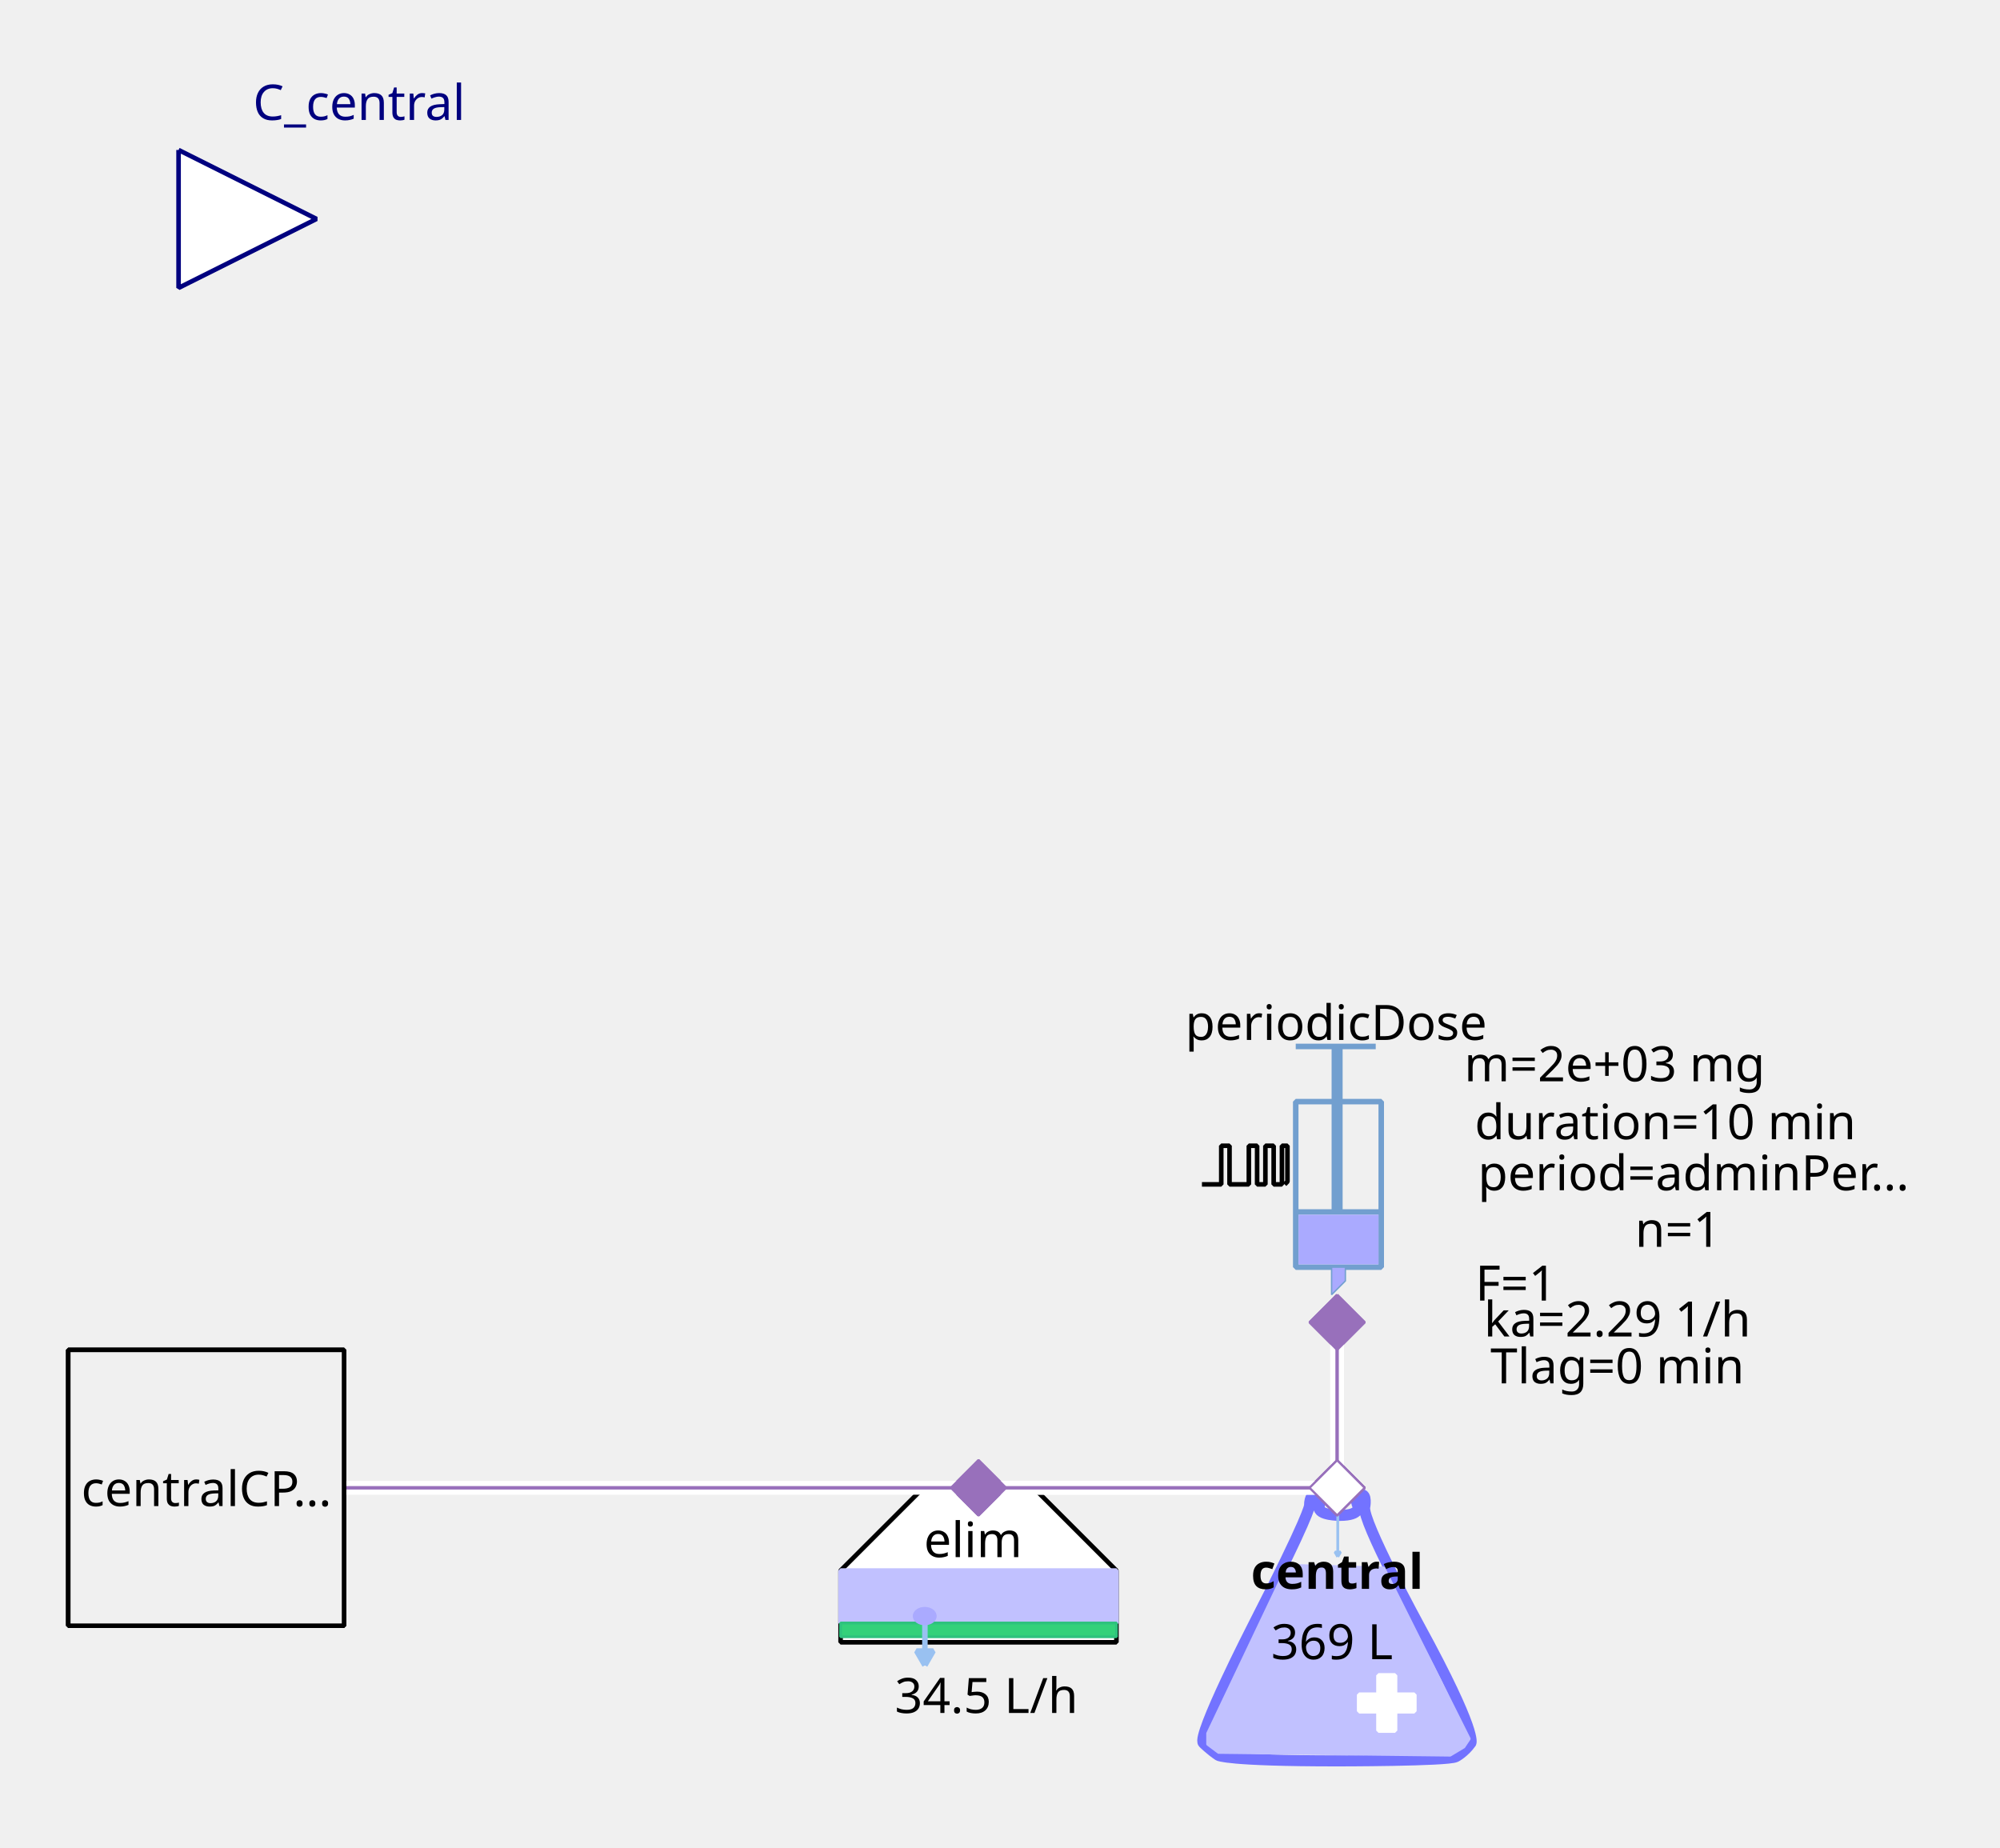
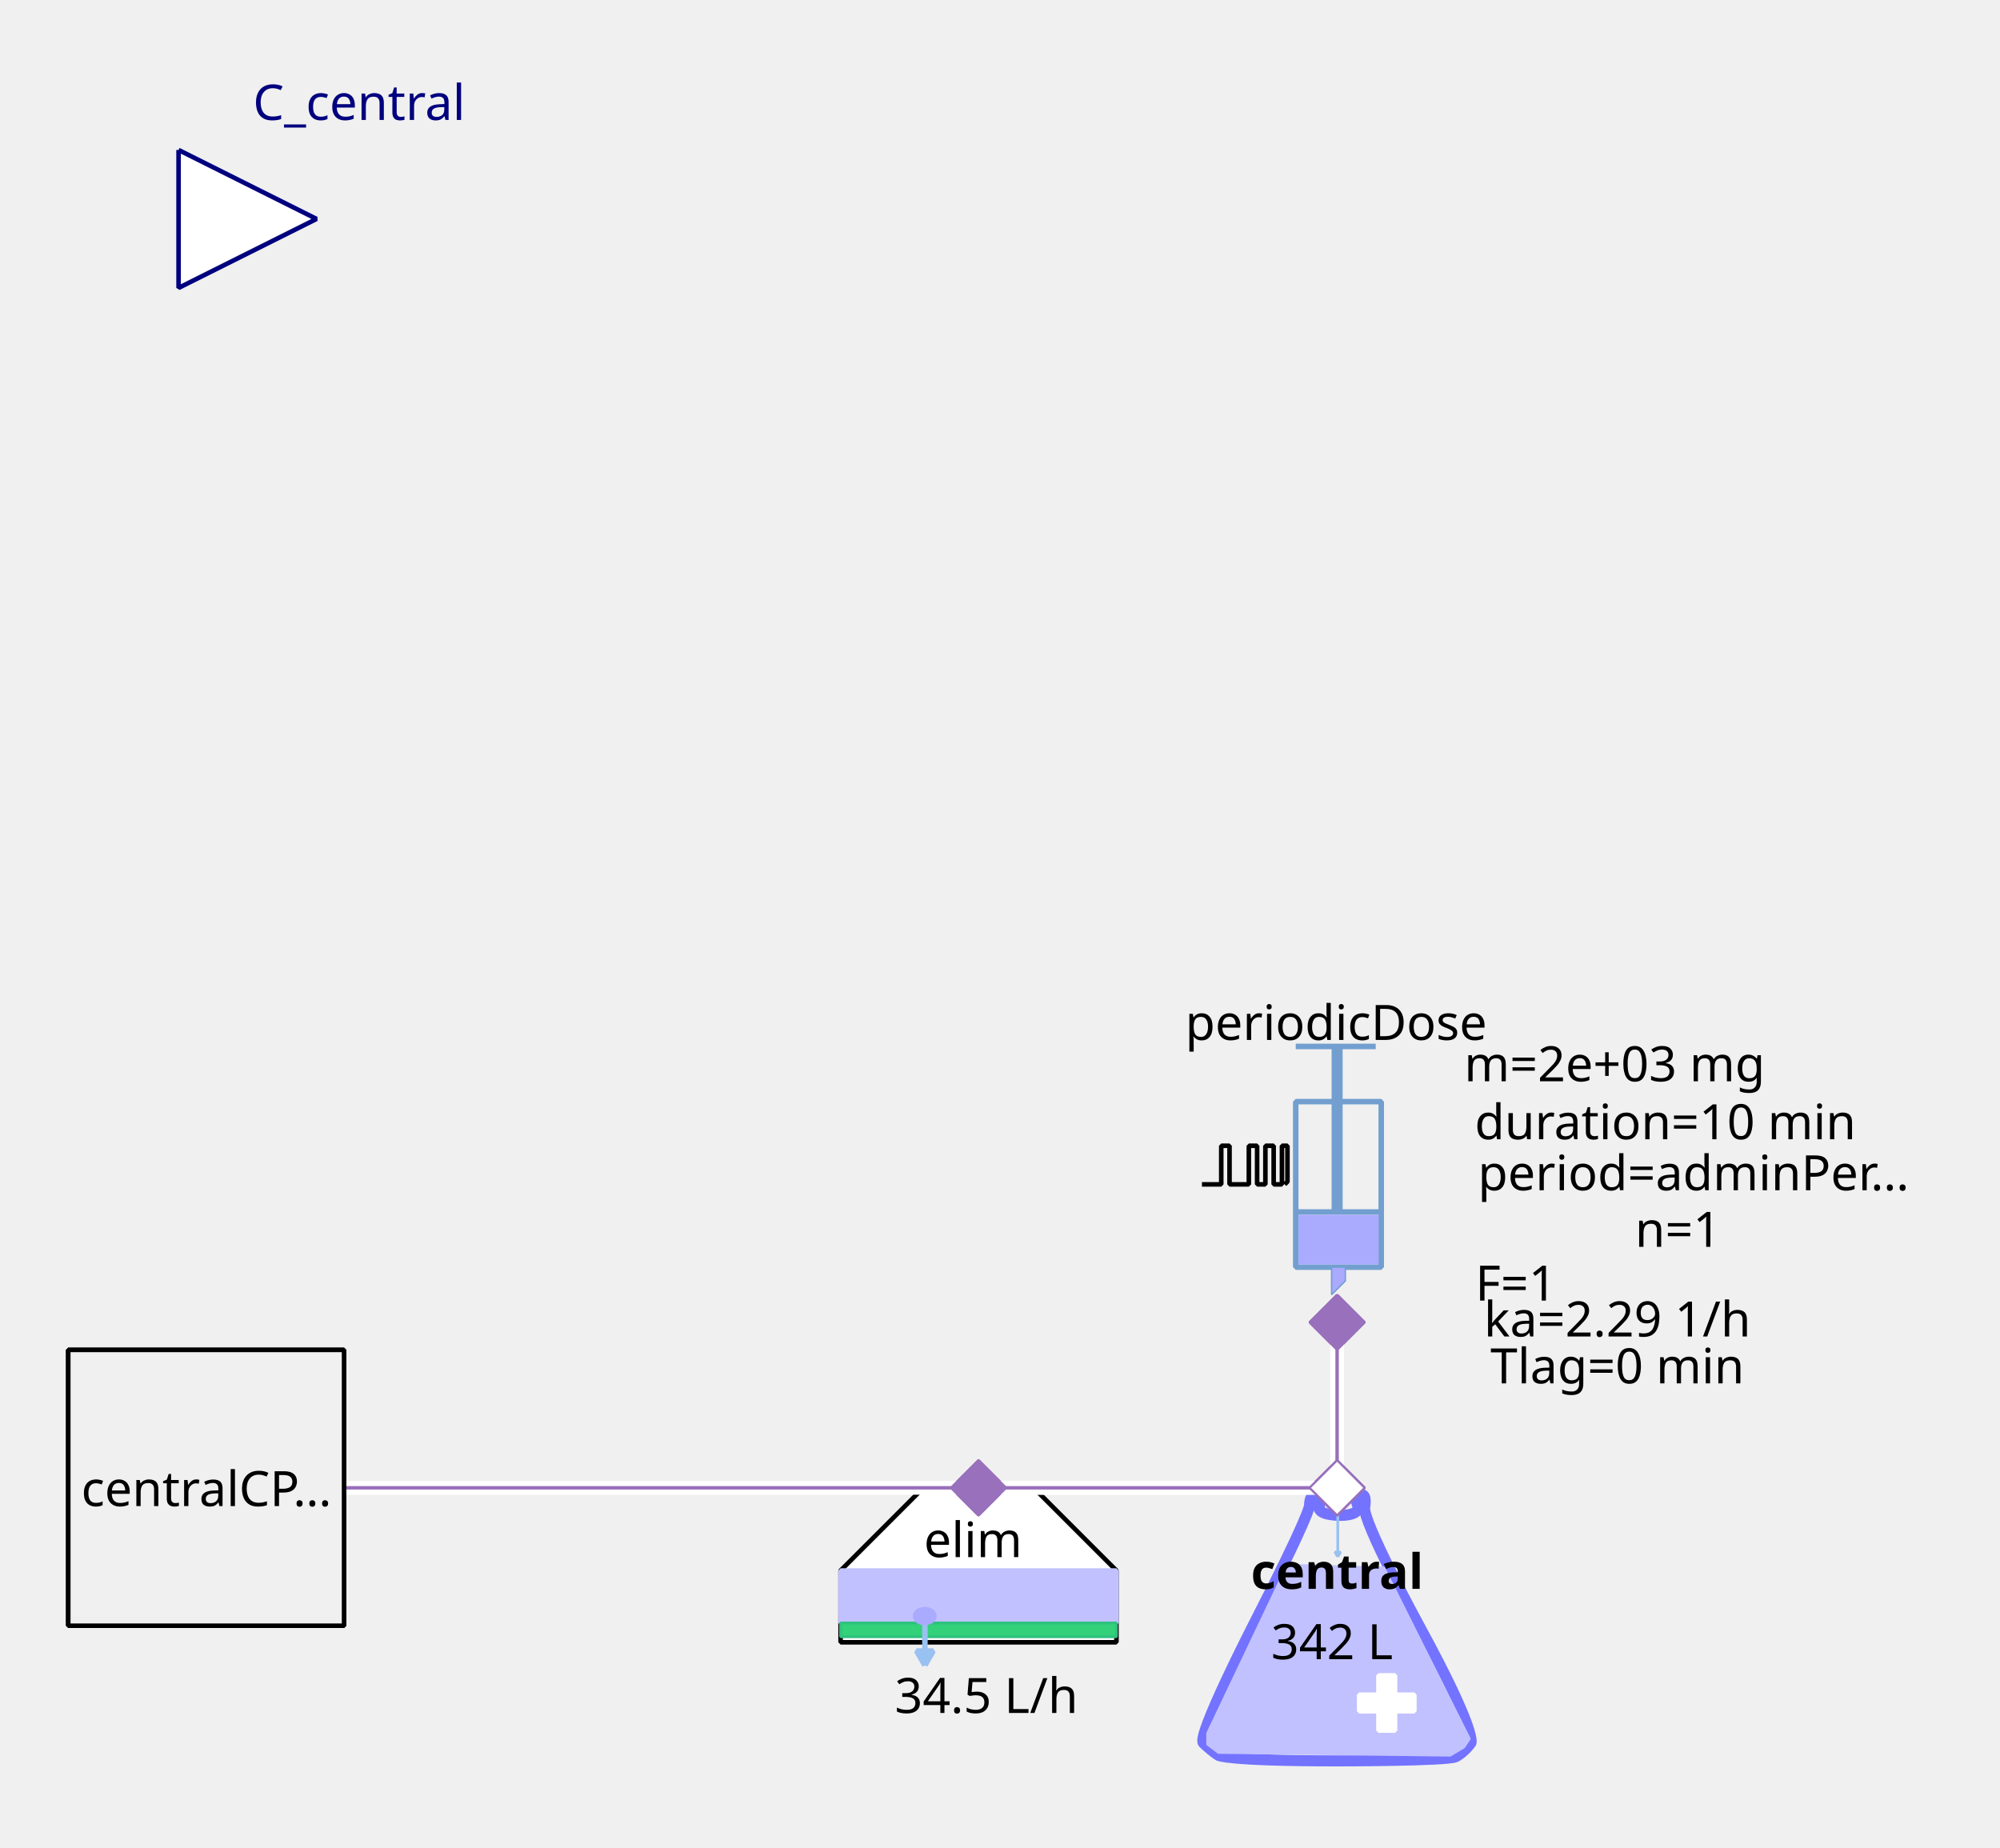
<svg xmlns="http://www.w3.org/2000/svg" width="115.711mm" height="106.892mm" viewBox="0 0 328 303" version="1.2" baseProfile="tiny">
  <defs>
</defs>
  <g fill="none" stroke="black" stroke-width="1" fill-rule="evenodd" stroke-linecap="square" stroke-linejoin="bevel">
    <g fill="none" stroke="#7373ff" stroke-opacity="1" stroke-width="8" stroke-linecap="butt" stroke-linejoin="miter" stroke-miterlimit="1" transform="matrix(0.22619,0,0,-0.22619,219.06,266.619)" font-family="Sans" font-size="10" font-weight="400" font-style="normal">
      <path vector-effect="none" fill-rule="evenodd" d="M-19,87 C-19,87 -19,80 -60,0 C-60,0 -101,-80 -96,-85 C-96,-85 -91,-90 -85,-94 C-85,-94 -79,-98 1,-98 C1,-98 81,-98 87,-95 C87,-95 93,-92 98,-85 C98,-85 103,-78 61,-1 C61,-1 19,76 21,86 C21,86 23,96 18,95 C18,95 13,94 16,87 C16,87 19,80 3,80 C3,80 -13,80 -12,86 C-12,86 -11,92 -12,94 C-12,94 -13,96 -16,95 C-16,95 -19,94 -19,87 " />
    </g>
    <g fill="#c1c1ff" fill-opacity="1" stroke="#c1c1ff" stroke-opacity="1" stroke-width="1.75" stroke-linecap="butt" stroke-linejoin="miter" stroke-miterlimit="1" transform="matrix(0.22619,0,0,-0.22619,219.06,272.5)" font-family="Sans" font-size="10" font-weight="400" font-style="normal">
      <path vector-effect="none" fill-rule="evenodd" d="M-35,70 L-93,-52 L-93,-60 L-85,-66 L83,-68 L93,-62 L97,-56 L35,68 L-35,70" />
    </g>
    <g fill="#ffffff" fill-opacity="1" stroke="#ffffff" stroke-opacity="1" stroke-width="1" stroke-linecap="butt" stroke-linejoin="miter" stroke-miterlimit="1" transform="matrix(0.22619,0,0,0.22619,227.429,279.286)" font-family="Sans" font-size="10" font-weight="400" font-style="normal">
      <rect vector-effect="non-scaling-stroke" x="-6" y="-20" width="12" height="40" />
    </g>
    <g fill="#ffffff" fill-opacity="1" stroke="#ffffff" stroke-opacity="1" stroke-width="1" stroke-linecap="butt" stroke-linejoin="miter" stroke-miterlimit="1" transform="matrix(0,0.22619,-0.22619,0,227.429,279.286)" font-family="Sans" font-size="10" font-weight="400" font-style="normal">
      <rect vector-effect="non-scaling-stroke" x="-6" y="-20" width="12" height="40" />
    </g>
    <g fill="none" stroke="#99c1f1" stroke-opacity="1" stroke-width="2" stroke-linecap="butt" stroke-linejoin="miter" stroke-miterlimit="1" transform="matrix(0.22619,0,0,-0.22619,219.392,251.697)" font-family="Sans" font-size="10" font-weight="400" font-style="normal">
      <path vector-effect="none" fill-rule="evenodd" d="M0,16 L0,-16" />
    </g>
    <g fill="#99c1f1" fill-opacity="1" stroke="#99c1f1" stroke-opacity="1" stroke-width="2" stroke-linecap="butt" stroke-linejoin="miter" stroke-miterlimit="1" transform="matrix(0.22619,0,0,-0.22619,219.392,251.697)" font-family="Sans" font-size="10" font-weight="400" font-style="normal">
      <path vector-effect="none" fill-rule="evenodd" d="M0,-16 L2,-12.536 L-2,-12.536 L0,-16" />
    </g>
    <g fill="none" stroke="#000000" stroke-opacity="1" stroke-width="1" stroke-linecap="butt" stroke-linejoin="miter" stroke-miterlimit="1" transform="matrix(1,0,0,1,219.286,257.571)" font-family="Noto Sans" font-size="8" font-weight="700" font-style="normal">
      <text fill="#000000" fill-opacity="1" stroke="none" xml:space="preserve" x="-14.141" y="3" font-family="Noto Sans" font-size="8" font-weight="700" font-style="normal">central</text>
    </g>
    <g fill="none" stroke="#000000" stroke-opacity="1" stroke-width="1" stroke-linecap="butt" stroke-linejoin="miter" stroke-miterlimit="1" transform="matrix(1,0,0,1,219.06,269.107)" font-family="Noto Sans" font-size="8" font-weight="400" font-style="normal">
-       <text fill="#000000" fill-opacity="1" stroke="none" xml:space="preserve" x="-0.606" y="3" font-family="Noto Sans" font-size="8" font-weight="400" font-style="normal" text-anchor="middle">369 L</text>
+       <text fill="#000000" fill-opacity="1" stroke="none" xml:space="preserve" x="-0.606" y="3" font-family="Noto Sans" font-size="8" font-weight="400" font-style="normal" text-anchor="middle">342 L</text>
    </g>
    <g fill="#ffffff" fill-opacity="1" stroke="#9870bb" stroke-opacity="1" stroke-width="8" stroke-linecap="butt" stroke-linejoin="miter" stroke-miterlimit="1" transform="matrix(0.0452381,0,0,-0.0452381,219.286,244)" font-family="Sans" font-size="10" font-weight="400" font-style="normal">
      <path vector-effect="none" fill-rule="evenodd" d="M-100,0 L0,100 L100,0 L0,-100 L-100,0" />
    </g>
    <g fill="#ffffff" fill-opacity="1" stroke="#000000" stroke-opacity="1" stroke-width="1" stroke-linecap="butt" stroke-linejoin="miter" stroke-miterlimit="1" transform="matrix(0.22619,0,0,-0.22619,160.476,266.619)" font-family="Sans" font-size="10" font-weight="400" font-style="normal">
      <path vector-effect="non-scaling-stroke" fill-rule="evenodd" d="M-40,100 L40,100 L100,40 L100,-12 L80,-12 L-76,-12 L-100,-12 L-100,40 L-100,40 L-40,100" />
    </g>
    <g fill="none" stroke="#000000" stroke-opacity="1" stroke-width="1" stroke-linecap="butt" stroke-linejoin="miter" stroke-miterlimit="1" transform="matrix(1,0,0,1,159.571,252.369)" font-family="Noto Sans" font-size="8" font-weight="400" font-style="normal">
      <text fill="#000000" fill-opacity="1" stroke="none" xml:space="preserve" x="-8.047" y="3" font-family="Noto Sans" font-size="8" font-weight="400" font-style="normal">elim</text>
    </g>
    <g fill="#c1c1ff" fill-opacity="1" stroke="#c1c1ff" stroke-opacity="1" stroke-width="1" stroke-linecap="butt" stroke-linejoin="miter" stroke-miterlimit="1" transform="matrix(0.22619,0,0,0.22619,160.476,261.869)" font-family="Sans" font-size="10" font-weight="400" font-style="normal">
      <rect vector-effect="non-scaling-stroke" x="-100" y="-19" width="200" height="38" />
    </g>
    <g fill="#33d17a" fill-opacity="1" stroke="#2ec27e" stroke-opacity="1" stroke-width="2" stroke-linecap="butt" stroke-linejoin="miter" stroke-miterlimit="1" transform="matrix(0.22619,0,0,0.22619,160.476,267.298)" font-family="Sans" font-size="10" font-weight="400" font-style="normal">
      <rect x="-100" y="-5" width="200" height="10" />
    </g>
    <g fill="none" stroke="#99c1f1" stroke-opacity="1" stroke-width="4" stroke-linecap="butt" stroke-linejoin="miter" stroke-miterlimit="1" transform="matrix(0.22619,0,0,-0.22619,151.683,269.496)" font-family="Sans" font-size="10" font-weight="400" font-style="normal">
      <path vector-effect="none" fill-rule="evenodd" d="M0,16 L0,-16" />
    </g>
    <g fill="#99c1f1" fill-opacity="1" stroke="#99c1f1" stroke-opacity="1" stroke-width="4" stroke-linecap="butt" stroke-linejoin="miter" stroke-miterlimit="1" transform="matrix(0.22619,0,0,-0.22619,151.683,269.496)" font-family="Sans" font-size="10" font-weight="400" font-style="normal">
      <path vector-effect="none" fill-rule="evenodd" d="M0,-16 L6,-5.608 L-6,-5.608 L0,-16" />
    </g>
    <g fill="#aaaaff" fill-opacity="1" stroke="#aaaaff" stroke-opacity="1" stroke-width="1" stroke-linecap="butt" stroke-linejoin="miter" stroke-miterlimit="1" transform="matrix(0.22619,0,0,-0.22619,151.655,265.036)" font-family="Sans" font-size="10" font-weight="400" font-style="normal">
      <path vector-effect="non-scaling-stroke" fill-rule="evenodd" d="M7,0 C7,-2.761 3.866,-5 0,-5 C-3.866,-5 -7,-2.761 -7,0 C-7,2.761 -3.866,5 0,5 C3.866,5 7,2.761 7,0 " />
    </g>
    <g fill="none" stroke="#000000" stroke-opacity="1" stroke-width="1" stroke-linecap="butt" stroke-linejoin="miter" stroke-miterlimit="1" transform="matrix(1,0,0,1,161.155,277.929)" font-family="Noto Sans" font-size="8" font-weight="400" font-style="normal">
      <text fill="#000000" fill-opacity="1" stroke="none" xml:space="preserve" x="0.613" y="3" font-family="Noto Sans" font-size="8" font-weight="400" font-style="normal" text-anchor="middle">34.5 L/h</text>
    </g>
    <g fill="#9870bb" fill-opacity="1" stroke="#9870bb" stroke-opacity="1" stroke-width="8" stroke-linecap="butt" stroke-linejoin="miter" stroke-miterlimit="1" transform="matrix(0.0452381,0,0,-0.0452381,160.476,244)" font-family="Sans" font-size="10" font-weight="400" font-style="normal">
      <path vector-effect="none" fill-rule="evenodd" d="M-100,0 L0,100 L100,0 L0,-100 L-100,0" />
    </g>
    <g fill="none" stroke="#729fcf" stroke-opacity="1" stroke-width="4" stroke-linecap="butt" stroke-linejoin="miter" stroke-miterlimit="1" transform="matrix(0.22619,0,0,0.22619,215.214,195.595)" font-family="Sans" font-size="10" font-weight="400" font-style="normal">
      <rect x="-12" y="-66" width="62" height="120" />
    </g>
    <g fill="none" stroke="#729fcf" stroke-opacity="1" stroke-width="8" stroke-linecap="butt" stroke-linejoin="miter" stroke-miterlimit="1" transform="matrix(0.22619,0,0,-0.22619,219.286,176.369)" font-family="Sans" font-size="10" font-weight="400" font-style="normal">
      <path vector-effect="none" fill-rule="evenodd" d="M0,21 L0,-99" />
    </g>
    <g fill="none" stroke="#729fcf" stroke-opacity="1" stroke-width="4" stroke-linecap="butt" stroke-linejoin="miter" stroke-miterlimit="1" transform="matrix(0.22619,0,0,-0.22619,219.06,171.619)" font-family="Sans" font-size="10" font-weight="400" font-style="normal">
      <path vector-effect="none" fill-rule="evenodd" d="M-29,0 L29,0" />
    </g>
    <g fill="none" stroke="#729fcf" stroke-opacity="1" stroke-width="4" stroke-linecap="butt" stroke-linejoin="miter" stroke-miterlimit="1" transform="matrix(0.22619,0,0,-0.22619,219.512,198.762)" font-family="Sans" font-size="10" font-weight="400" font-style="normal">
      <path vector-effect="none" fill-rule="evenodd" d="M-31,0 L31,0" />
    </g>
    <g fill="#aaaaff" fill-opacity="1" stroke="none" transform="matrix(0.22619,0,0,0.22619,219.512,203.286)" font-family="Sans" font-size="10" font-weight="400" font-style="normal">
      <rect vector-effect="non-scaling-stroke" x="-29" y="-18" width="58" height="36" />
    </g>
    <g fill="none" stroke="#000000" stroke-opacity="1" stroke-width="1" stroke-linecap="butt" stroke-linejoin="miter" stroke-miterlimit="1" transform="matrix(1,0,0,1,219.06,167.548)" font-family="Noto Sans" font-size="8" font-weight="400" font-style="normal">
      <text fill="#000000" fill-opacity="1" stroke="none" xml:space="preserve" x="-24.688" y="3" font-family="Noto Sans" font-size="8" font-weight="400" font-style="normal">periodicDose</text>
    </g>
    <g fill="#aaaaff" fill-opacity="1" stroke="#729fcf" stroke-opacity="1" stroke-width="1" stroke-linecap="butt" stroke-linejoin="miter" stroke-miterlimit="1" transform="matrix(0.22619,0,0,-0.22619,218.833,210.071)" font-family="Sans" font-size="10" font-weight="400" font-style="normal">
      <path vector-effect="none" fill-rule="evenodd" d="M-2,10 L-2,-10 L8,0 L8,10 L-2,10" />
    </g>
    <g fill="none" stroke="#000000" stroke-opacity="1" stroke-width="1" stroke-linecap="butt" stroke-linejoin="miter" stroke-miterlimit="1" transform="matrix(1,0,0,1,277.869,174.333)" font-family="Noto Sans" font-size="8" font-weight="400" font-style="normal">
      <text fill="#000000" fill-opacity="1" stroke="none" xml:space="preserve" x="-13.073" y="3" font-family="Noto Sans" font-size="8" font-weight="400" font-style="normal" text-anchor="middle">m=2e+03 mg</text>
    </g>
    <g fill="none" stroke="#000000" stroke-opacity="1" stroke-width="1" stroke-linecap="butt" stroke-linejoin="miter" stroke-miterlimit="1" transform="matrix(1,0,0,1,278.774,192.202)" font-family="Noto Sans" font-size="8" font-weight="400" font-style="normal">
      <text fill="#000000" fill-opacity="1" stroke="none" xml:space="preserve" x="-36.406" y="3" font-family="Noto Sans" font-size="8" font-weight="400" font-style="normal">period=adminPer…</text>
    </g>
    <g fill="none" stroke="#000000" stroke-opacity="1" stroke-width="1" stroke-linecap="butt" stroke-linejoin="miter" stroke-miterlimit="1" transform="matrix(1,0,0,1,277.869,183.833)" font-family="Noto Sans" font-size="8" font-weight="400" font-style="normal">
      <text fill="#000000" fill-opacity="1" stroke="none" xml:space="preserve" x="-4.753" y="3" font-family="Noto Sans" font-size="8" font-weight="400" font-style="normal" text-anchor="middle">duration=10 min</text>
    </g>
    <g fill="none" stroke="#000000" stroke-opacity="1" stroke-width="1" stroke-linecap="butt" stroke-linejoin="miter" stroke-miterlimit="1" transform="matrix(1,0,0,1,278.548,201.476)" font-family="Noto Sans" font-size="8" font-weight="400" font-style="normal">
      <text fill="#000000" fill-opacity="1" stroke="none" xml:space="preserve" x="-3.361" y="3" font-family="Noto Sans" font-size="8" font-weight="400" font-style="normal" text-anchor="middle">n=1</text>
    </g>
    <g fill="none" stroke="#000000" stroke-opacity="1" stroke-width="1" stroke-linecap="butt" stroke-linejoin="miter" stroke-miterlimit="1" transform="matrix(1,0,0,1,270.179,210.298)" font-family="Noto Sans" font-size="8" font-weight="400" font-style="normal">
      <text fill="#000000" fill-opacity="1" stroke="none" xml:space="preserve" x="-21.572" y="3" font-family="Noto Sans" font-size="8" font-weight="400" font-style="normal" text-anchor="middle">F=1</text>
    </g>
    <g fill="none" stroke="#000000" stroke-opacity="1" stroke-width="1" stroke-linecap="butt" stroke-linejoin="miter" stroke-miterlimit="1" transform="matrix(0.22619,0,0,-0.22619,204.131,191.118)" font-family="Sans" font-size="10" font-weight="400" font-style="normal">
      <path vector-effect="non-scaling-stroke" fill-rule="evenodd" d="M-31,-13.793 L-17,-13.793 L-17,14.207 L-11,14.207 L-11,-13.793 L3,-13.793 L3,14.207 L9,14.207 L9,-13.793 L15,-13.793 L15,14.207 L21,14.207 L21,-13.793 L27,-13.793 L27,14.207 L31,14.207 L31,-11.793 L29,-13.793" />
    </g>
    <g fill="none" stroke="#000000" stroke-opacity="1" stroke-width="1" stroke-linecap="butt" stroke-linejoin="miter" stroke-miterlimit="1" transform="matrix(1,0,0,1,270.179,216.179)" font-family="Noto Sans" font-size="8" font-weight="400" font-style="normal">
      <text fill="#000000" fill-opacity="1" stroke="none" xml:space="preserve" x="-4.932" y="3" font-family="Noto Sans" font-size="8" font-weight="400" font-style="normal" text-anchor="middle">ka=2.29 1/h</text>
    </g>
    <g fill="none" stroke="#000000" stroke-opacity="1" stroke-width="1" stroke-linecap="butt" stroke-linejoin="miter" stroke-miterlimit="1" transform="matrix(1,0,0,1,270.179,223.869)" font-family="Noto Sans" font-size="8" font-weight="400" font-style="normal">
      <text fill="#000000" fill-opacity="1" stroke="none" xml:space="preserve" x="-4.932" y="3" font-family="Noto Sans" font-size="8" font-weight="400" font-style="normal" text-anchor="middle">Tlag=0 min</text>
    </g>
    <g fill="#9870bb" fill-opacity="1" stroke="#9870bb" stroke-opacity="1" stroke-width="8" stroke-linecap="butt" stroke-linejoin="miter" stroke-miterlimit="1" transform="matrix(0,0.0452381,0.0452381,0,219.286,216.857)" font-family="Sans" font-size="10" font-weight="400" font-style="normal">
      <path vector-effect="none" fill-rule="evenodd" d="M-100,0 L0,100 L100,0 L0,-100 L-100,0" />
    </g>
    <g fill="#ffffff" fill-opacity="1" stroke="#00007f" stroke-opacity="1" stroke-width="1" stroke-linecap="butt" stroke-linejoin="miter" stroke-miterlimit="1" transform="matrix(0.22619,0,0,-0.22619,51.9048,35.9048)" font-family="Sans" font-size="10" font-weight="400" font-style="normal">
      <path vector-effect="non-scaling-stroke" fill-rule="evenodd" d="M-100,50 L0,0 L-100,-50 L-100,50" />
    </g>
    <g fill="none" stroke="#00007f" stroke-opacity="1" stroke-width="1" stroke-linecap="butt" stroke-linejoin="miter" stroke-miterlimit="1" transform="matrix(1,0,0,1,51.9048,-2.54762)" font-family="Noto Sans" font-size="8.078" font-weight="400" font-style="normal">
      <text fill="#00007f" fill-opacity="1" stroke="none" xml:space="preserve" x="-10.422" y="22.219" font-family="Noto Sans" font-size="8.078" font-weight="400" font-style="normal">C_central</text>
    </g>
    <g fill="#f0f0f0" fill-opacity="1" stroke="#000000" stroke-opacity="1" stroke-width="1" stroke-linecap="butt" stroke-linejoin="miter" stroke-miterlimit="1" transform="matrix(0.22619,0,0,-0.22619,33.8095,244)" font-family="Sans" font-size="10" font-weight="400" font-style="normal">
      <rect vector-effect="non-scaling-stroke" x="-100" y="-100" width="200" height="200" />
    </g>
    <g fill="none" stroke="#000000" stroke-opacity="1" stroke-width="1" stroke-linecap="butt" stroke-linejoin="miter" stroke-miterlimit="1" transform="matrix(1,0,0,1,33.8095,244)" font-family="Noto Sans" font-size="8" font-weight="400" font-style="normal">
      <text fill="#000000" fill-opacity="1" stroke="none" xml:space="preserve" x="-20.484" y="3" font-family="Noto Sans" font-size="8" font-weight="400" font-style="normal">centralCP…</text>
    </g>
    <g fill="#ffffff" fill-opacity="1" stroke="none" transform="matrix(2.2619,0,0,-2.2619,260,244)" font-family="Sans" font-size="10" font-weight="400" font-style="normal">
      <path vector-effect="none" fill-rule="nonzero" d="M-18,0.5 L-44,0.5 L-44.5,0.5 L-44.5,-0.5 L-44,-0.5 L-18,-0.5 L-17.5,-0.5 L-17.5,0.5 L-18,0.5" />
    </g>
    <g fill="none" stroke="#9870bb" stroke-opacity="1" stroke-width="0.25" stroke-linecap="butt" stroke-linejoin="miter" stroke-miterlimit="1" transform="matrix(2.2619,0,0,-2.2619,260,244)" font-family="Sans" font-size="10" font-weight="400" font-style="normal">
      <path vector-effect="none" fill-rule="evenodd" d="M-18,0 L-44,0" />
    </g>
    <g fill="#9870bb" fill-opacity="1" stroke="#9870bb" stroke-opacity="1" stroke-width="8" stroke-linecap="butt" stroke-linejoin="miter" stroke-miterlimit="1" transform="matrix(0.0452381,0,0,-0.0452381,160.476,244)" font-family="Sans" font-size="10" font-weight="400" font-style="normal">
      <path vector-effect="none" fill-rule="evenodd" d="M-100,0 L0,100 L100,0 L0,-100 L-100,0" />
    </g>
    <g fill="#ffffff" fill-opacity="1" stroke="#9870bb" stroke-opacity="1" stroke-width="8" stroke-linecap="butt" stroke-linejoin="miter" stroke-miterlimit="1" transform="matrix(0.0452381,0,0,-0.0452381,219.286,244)" font-family="Sans" font-size="10" font-weight="400" font-style="normal">
      <path vector-effect="none" fill-rule="evenodd" d="M-100,0 L0,100 L100,0 L0,-100 L-100,0" />
    </g>
    <g fill="#ffffff" fill-opacity="1" stroke="none" transform="matrix(2.2619,0,0,-2.2619,260,244)" font-family="Sans" font-size="10" font-weight="400" font-style="normal">
      <path vector-effect="none" fill-rule="nonzero" d="M-18.5,12 L-18.5,0 L-18.5,-0.5 L-17.5,-0.5 L-17.5,0 L-17.5,12 L-17.5,12.5 L-18.5,12.5 L-18.5,12" />
    </g>
    <g fill="none" stroke="#9870bb" stroke-opacity="1" stroke-width="0.25" stroke-linecap="butt" stroke-linejoin="miter" stroke-miterlimit="1" transform="matrix(2.2619,0,0,-2.2619,260,244)" font-family="Sans" font-size="10" font-weight="400" font-style="normal">
      <path vector-effect="none" fill-rule="evenodd" d="M-18,12 L-18,0" />
    </g>
    <g fill="#9870bb" fill-opacity="1" stroke="#9870bb" stroke-opacity="1" stroke-width="8" stroke-linecap="butt" stroke-linejoin="miter" stroke-miterlimit="1" transform="matrix(0,0.0452381,0.0452381,0,219.286,216.857)" font-family="Sans" font-size="10" font-weight="400" font-style="normal">
      <path vector-effect="none" fill-rule="evenodd" d="M-100,0 L0,100 L100,0 L0,-100 L-100,0" />
    </g>
    <g fill="#ffffff" fill-opacity="1" stroke="#9870bb" stroke-opacity="1" stroke-width="8" stroke-linecap="butt" stroke-linejoin="miter" stroke-miterlimit="1" transform="matrix(0.0452381,0,0,-0.0452381,219.286,244)" font-family="Sans" font-size="10" font-weight="400" font-style="normal">
      <path vector-effect="none" fill-rule="evenodd" d="M-100,0 L0,100 L100,0 L0,-100 L-100,0" />
    </g>
    <g fill="#ffffff" fill-opacity="1" stroke="none" transform="matrix(2.2619,0,0,-2.2619,260,244)" font-family="Sans" font-size="10" font-weight="400" font-style="normal">
      <path vector-effect="none" fill-rule="nonzero" d="M-18,0.5 L-100,0.5 L-100.5,0.5 L-100.5,-0.5 L-100,-0.5 L-18,-0.5 L-17.5,-0.5 L-17.5,0.5 L-18,0.5" />
    </g>
    <g fill="none" stroke="#9870bb" stroke-opacity="1" stroke-width="0.25" stroke-linecap="butt" stroke-linejoin="miter" stroke-miterlimit="1" transform="matrix(2.2619,0,0,-2.2619,260,244)" font-family="Sans" font-size="10" font-weight="400" font-style="normal">
      <path vector-effect="none" fill-rule="evenodd" d="M-18,0 L-100,0" />
    </g>
    <g fill="#f0f0f0" fill-opacity="1" stroke="#000000" stroke-opacity="1" stroke-width="1" stroke-linecap="butt" stroke-linejoin="miter" stroke-miterlimit="1" transform="matrix(0.22619,0,0,-0.22619,33.8095,244)" font-family="Sans" font-size="10" font-weight="400" font-style="normal">
      <rect vector-effect="non-scaling-stroke" x="-100" y="-100" width="200" height="200" />
    </g>
    <g fill="none" stroke="#000000" stroke-opacity="1" stroke-width="1" stroke-linecap="butt" stroke-linejoin="miter" stroke-miterlimit="1" transform="matrix(1,0,0,1,33.8095,244)" font-family="Noto Sans" font-size="8" font-weight="400" font-style="normal">
      <text fill="#000000" fill-opacity="1" stroke="none" xml:space="preserve" x="-20.484" y="3" font-family="Noto Sans" font-size="8" font-weight="400" font-style="normal">centralCP…</text>
    </g>
    <g fill="#9870bb" fill-opacity="1" stroke="#9870bb" stroke-opacity="1" stroke-width="8" stroke-linecap="butt" stroke-linejoin="miter" stroke-miterlimit="1" transform="matrix(0.0452381,0,0,-0.0452381,160.476,244)" font-family="Sans" font-size="10" font-weight="400" font-style="normal">
      <path vector-effect="none" fill-rule="evenodd" d="M-100,0 L0,100 L100,0 L0,-100 L-100,0" />
    </g>
    <g fill="#ffffff" fill-opacity="1" stroke="#9870bb" stroke-opacity="1" stroke-width="8" stroke-linecap="butt" stroke-linejoin="miter" stroke-miterlimit="1" transform="matrix(0.0452381,0,0,-0.0452381,219.286,244)" font-family="Sans" font-size="10" font-weight="400" font-style="normal">
      <path vector-effect="none" fill-rule="evenodd" d="M-100,0 L0,100 L100,0 L0,-100 L-100,0" />
    </g>
    <g fill="none" stroke="#000000" stroke-opacity="0" stroke-width="2" stroke-linecap="square" stroke-linejoin="bevel" transform="matrix(2.2619,0,0,-2.2619,219.286,266.619)" font-family="Sans" font-size="10" font-weight="400" font-style="normal">
      <polyline fill="none" vector-effect="non-scaling-stroke" points="-1,0 1,0 " />
      <polyline fill="none" vector-effect="non-scaling-stroke" points="0,-1 0,1 " />
    </g>
    <g fill="none" stroke="#000000" stroke-opacity="0" stroke-width="2" stroke-linecap="square" stroke-linejoin="bevel" transform="matrix(2.2619,0,0,-2.2619,160.476,266.619)" font-family="Sans" font-size="10" font-weight="400" font-style="normal">
      <polyline fill="none" vector-effect="non-scaling-stroke" points="-1,0 1,0 " />
      <polyline fill="none" vector-effect="non-scaling-stroke" points="0,-1 0,1 " />
    </g>
    <g fill="none" stroke="#000000" stroke-opacity="0" stroke-width="2" stroke-linecap="square" stroke-linejoin="bevel" transform="matrix(2.2619,0,0,-2.2619,219.286,194.238)" font-family="Sans" font-size="10" font-weight="400" font-style="normal">
      <polyline fill="none" vector-effect="non-scaling-stroke" points="-1,0 1,0 " />
      <polyline fill="none" vector-effect="non-scaling-stroke" points="0,-1 0,1 " />
    </g>
    <g fill="none" stroke="#000000" stroke-opacity="0" stroke-width="2" stroke-linecap="square" stroke-linejoin="bevel" transform="matrix(2.2619,0,0,-2.2619,51.9048,35.9048)" font-family="Sans" font-size="10" font-weight="400" font-style="normal">
      <polyline fill="none" vector-effect="non-scaling-stroke" points="-1,0 1,0 " />
      <polyline fill="none" vector-effect="non-scaling-stroke" points="0,-1 0,1 " />
    </g>
    <g fill="none" stroke="#000000" stroke-opacity="0" stroke-width="2" stroke-linecap="square" stroke-linejoin="bevel" transform="matrix(2.2619,0,0,-2.2619,33.8095,244)" font-family="Sans" font-size="10" font-weight="400" font-style="normal">
      <polyline fill="none" vector-effect="non-scaling-stroke" points="-1,0 1,0 " />
      <polyline fill="none" vector-effect="non-scaling-stroke" points="0,-1 0,1 " />
    </g>
  </g>
</svg>
